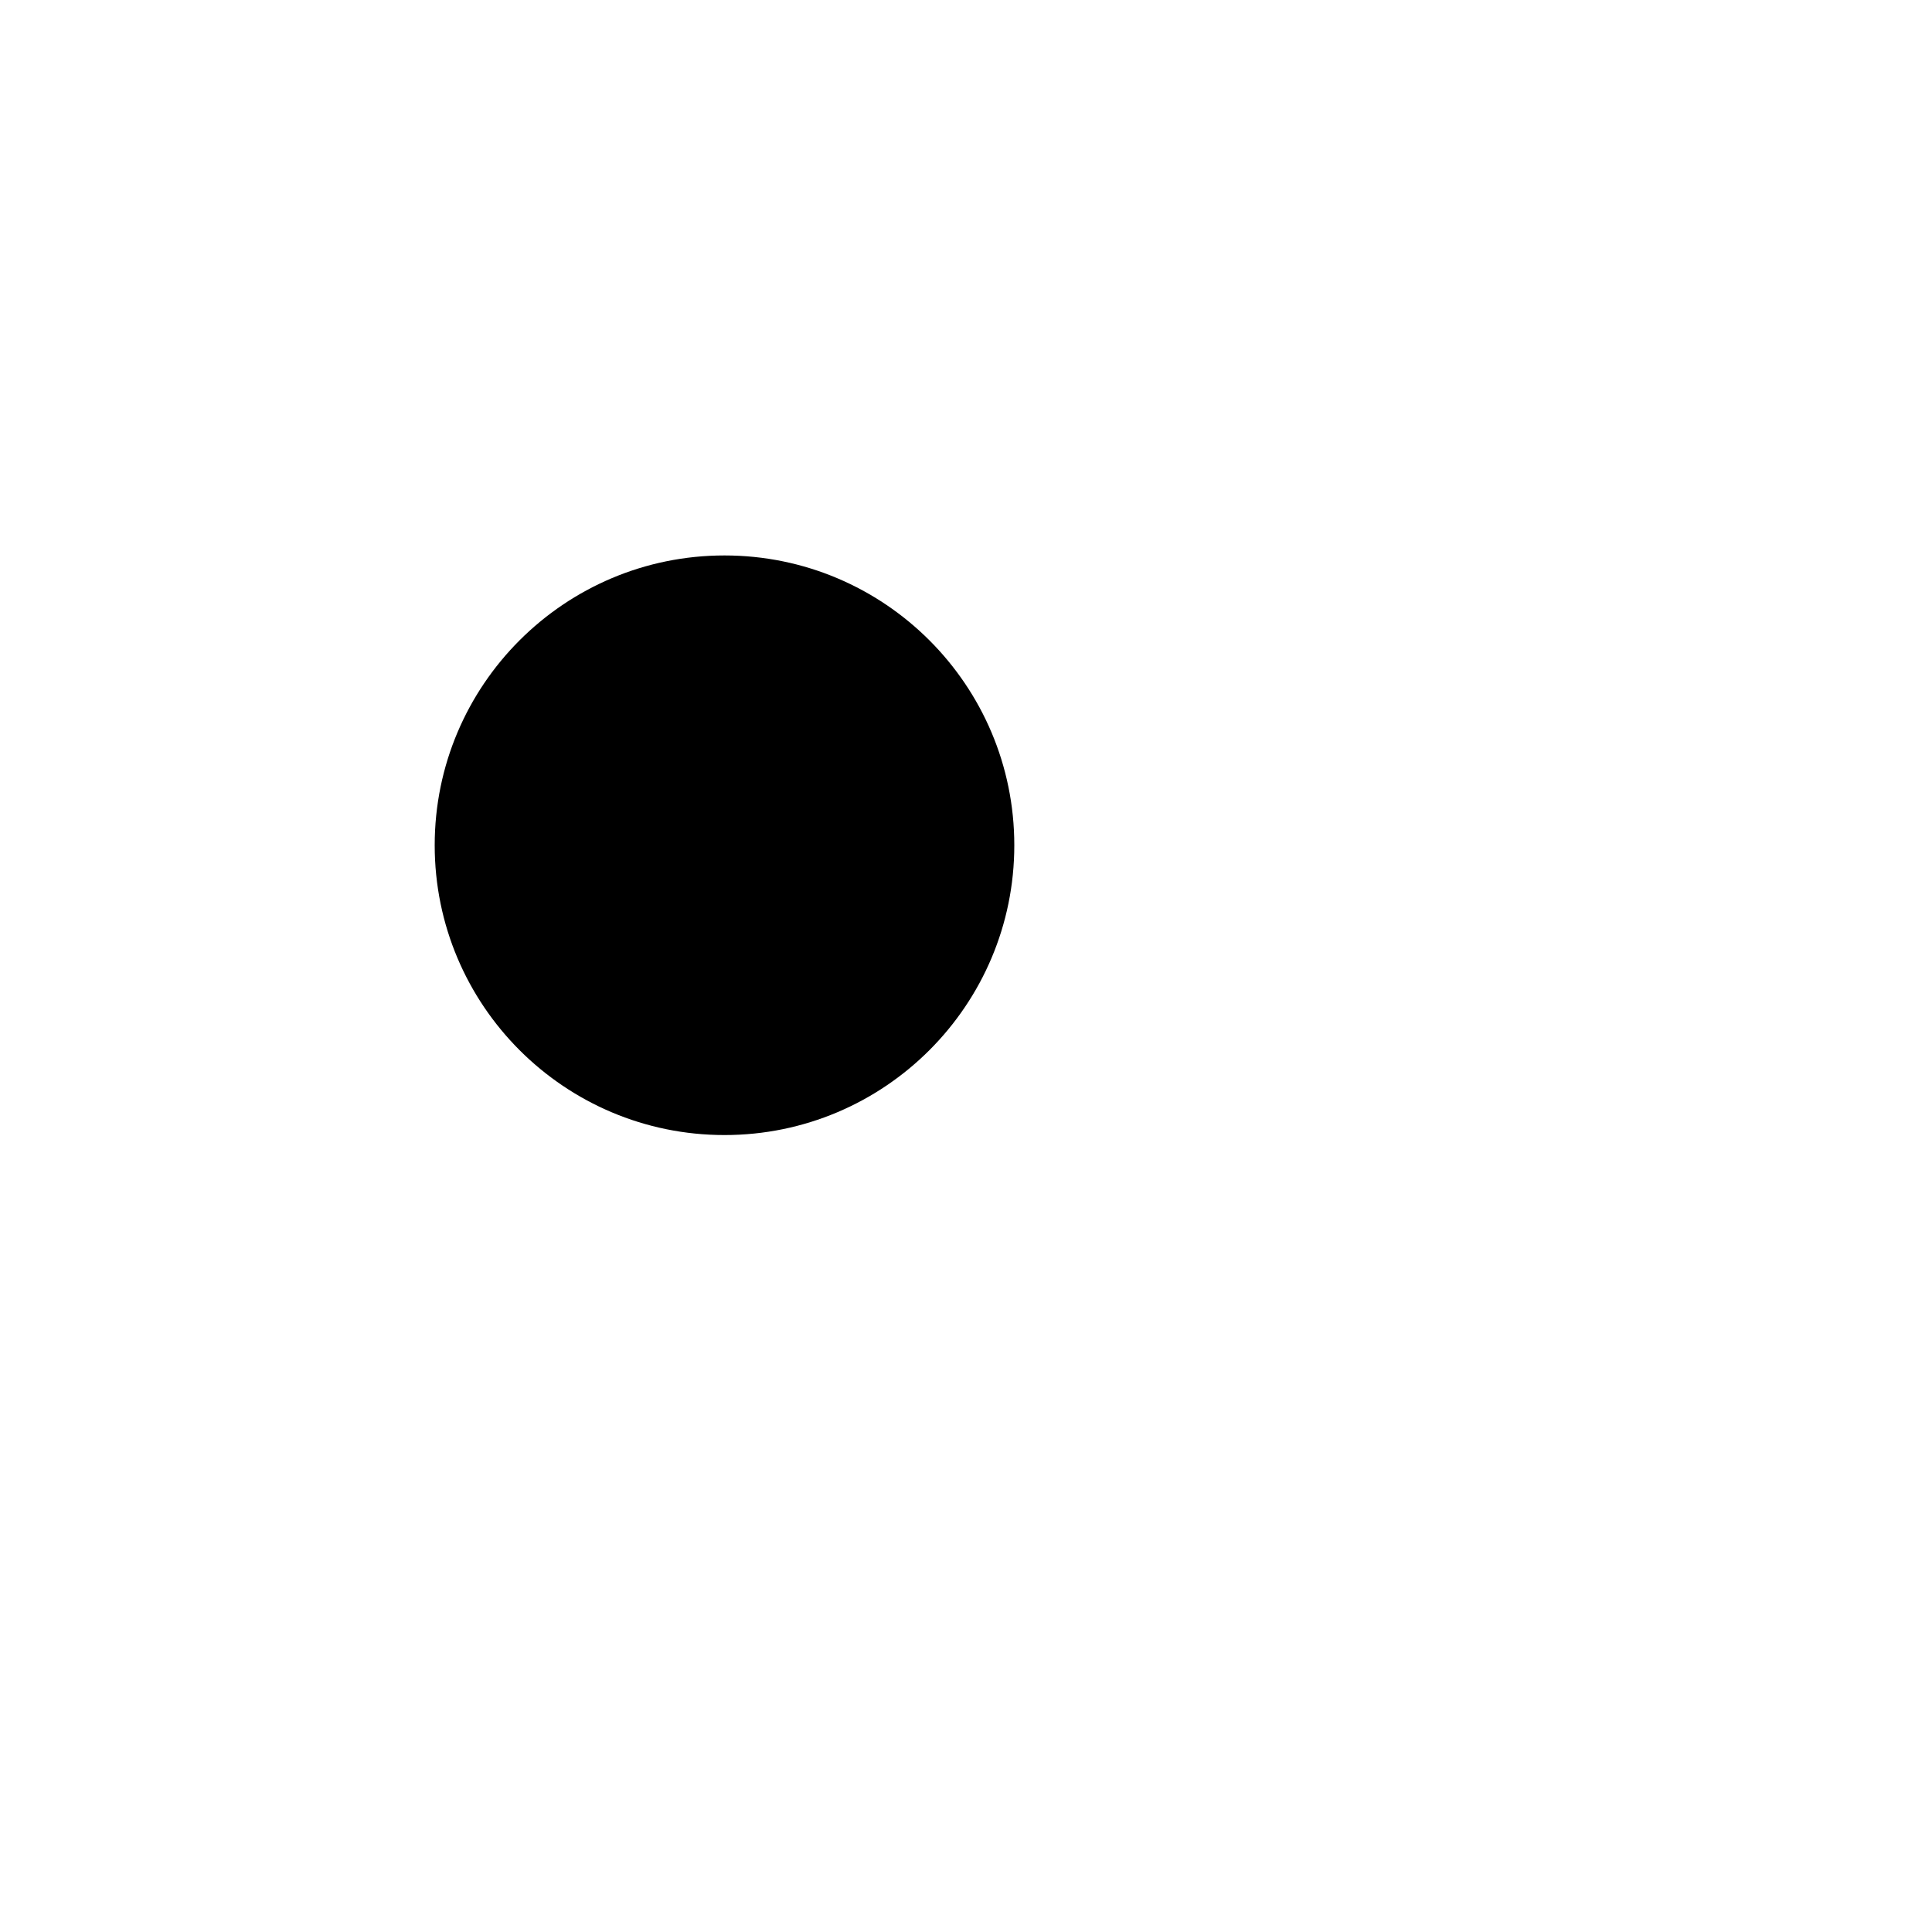
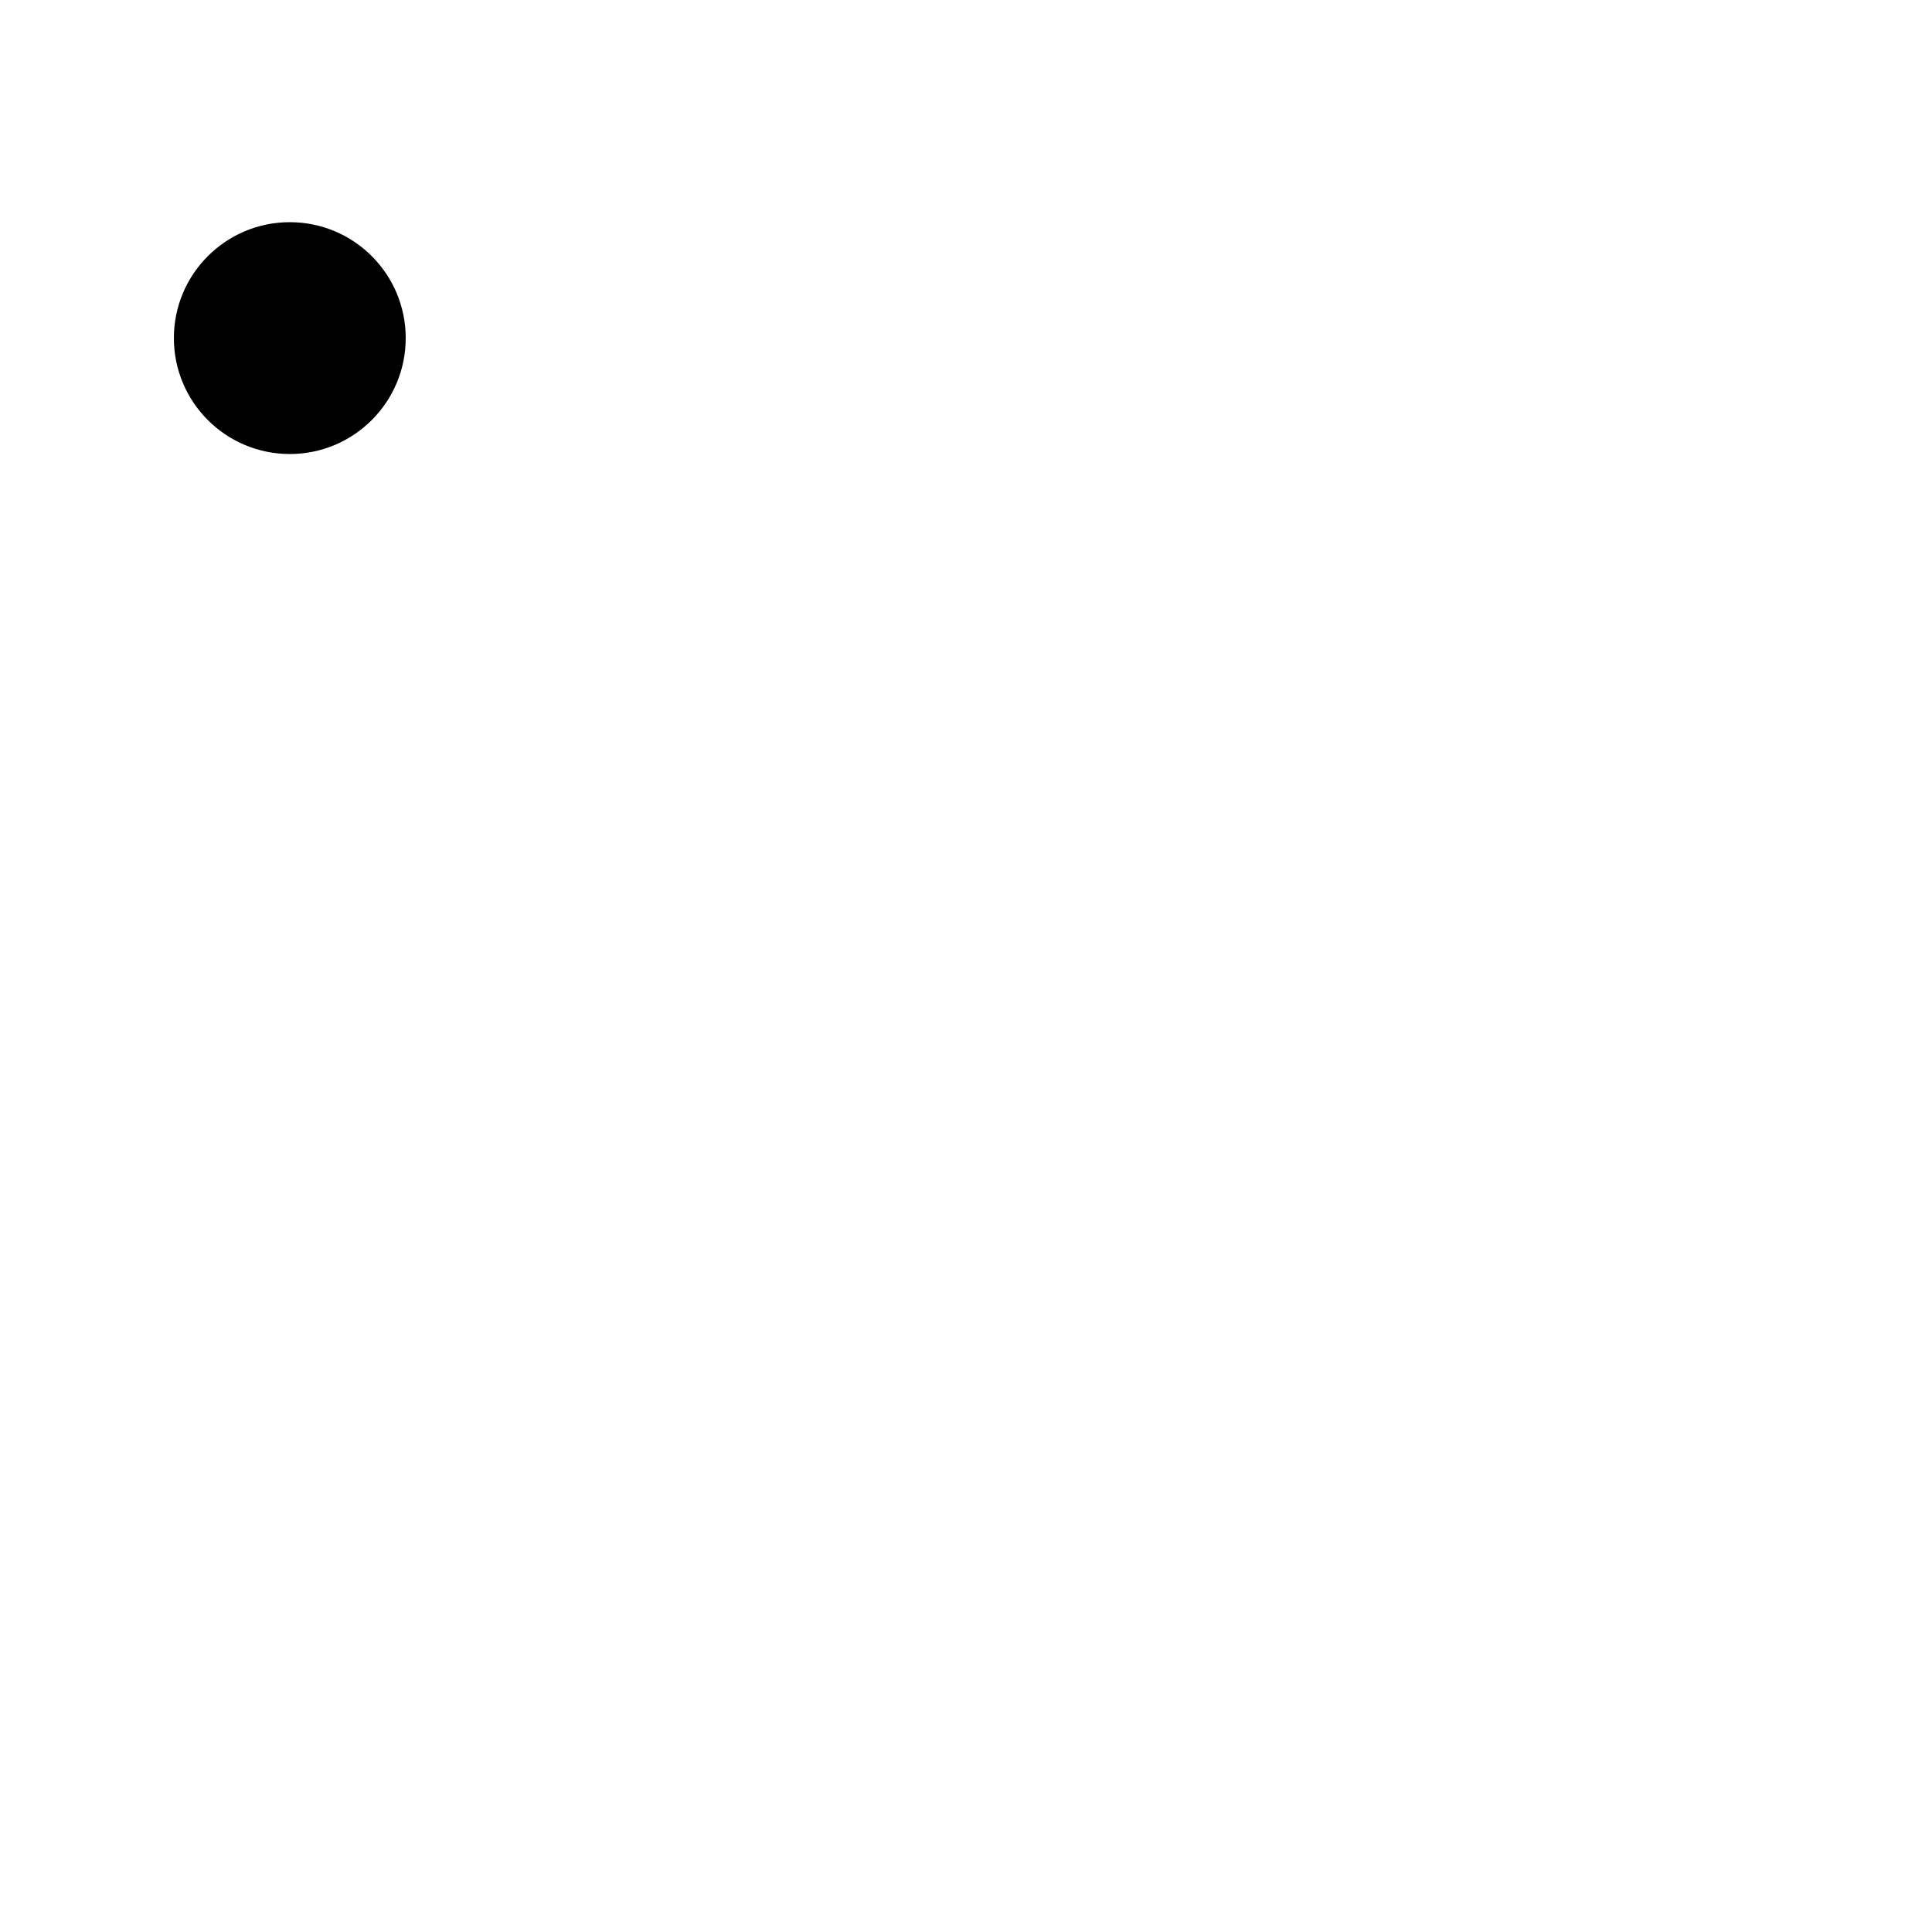
- <svg xmlns="http://www.w3.org/2000/svg" width="800" height="800">
-   <circle cx="300" cy="350" r="120" />
+ <svg xmlns="http://www.w3.org/2000/svg" width="200" height="200">
+   <circle cx="30" cy="35" r="12" />
</svg>
